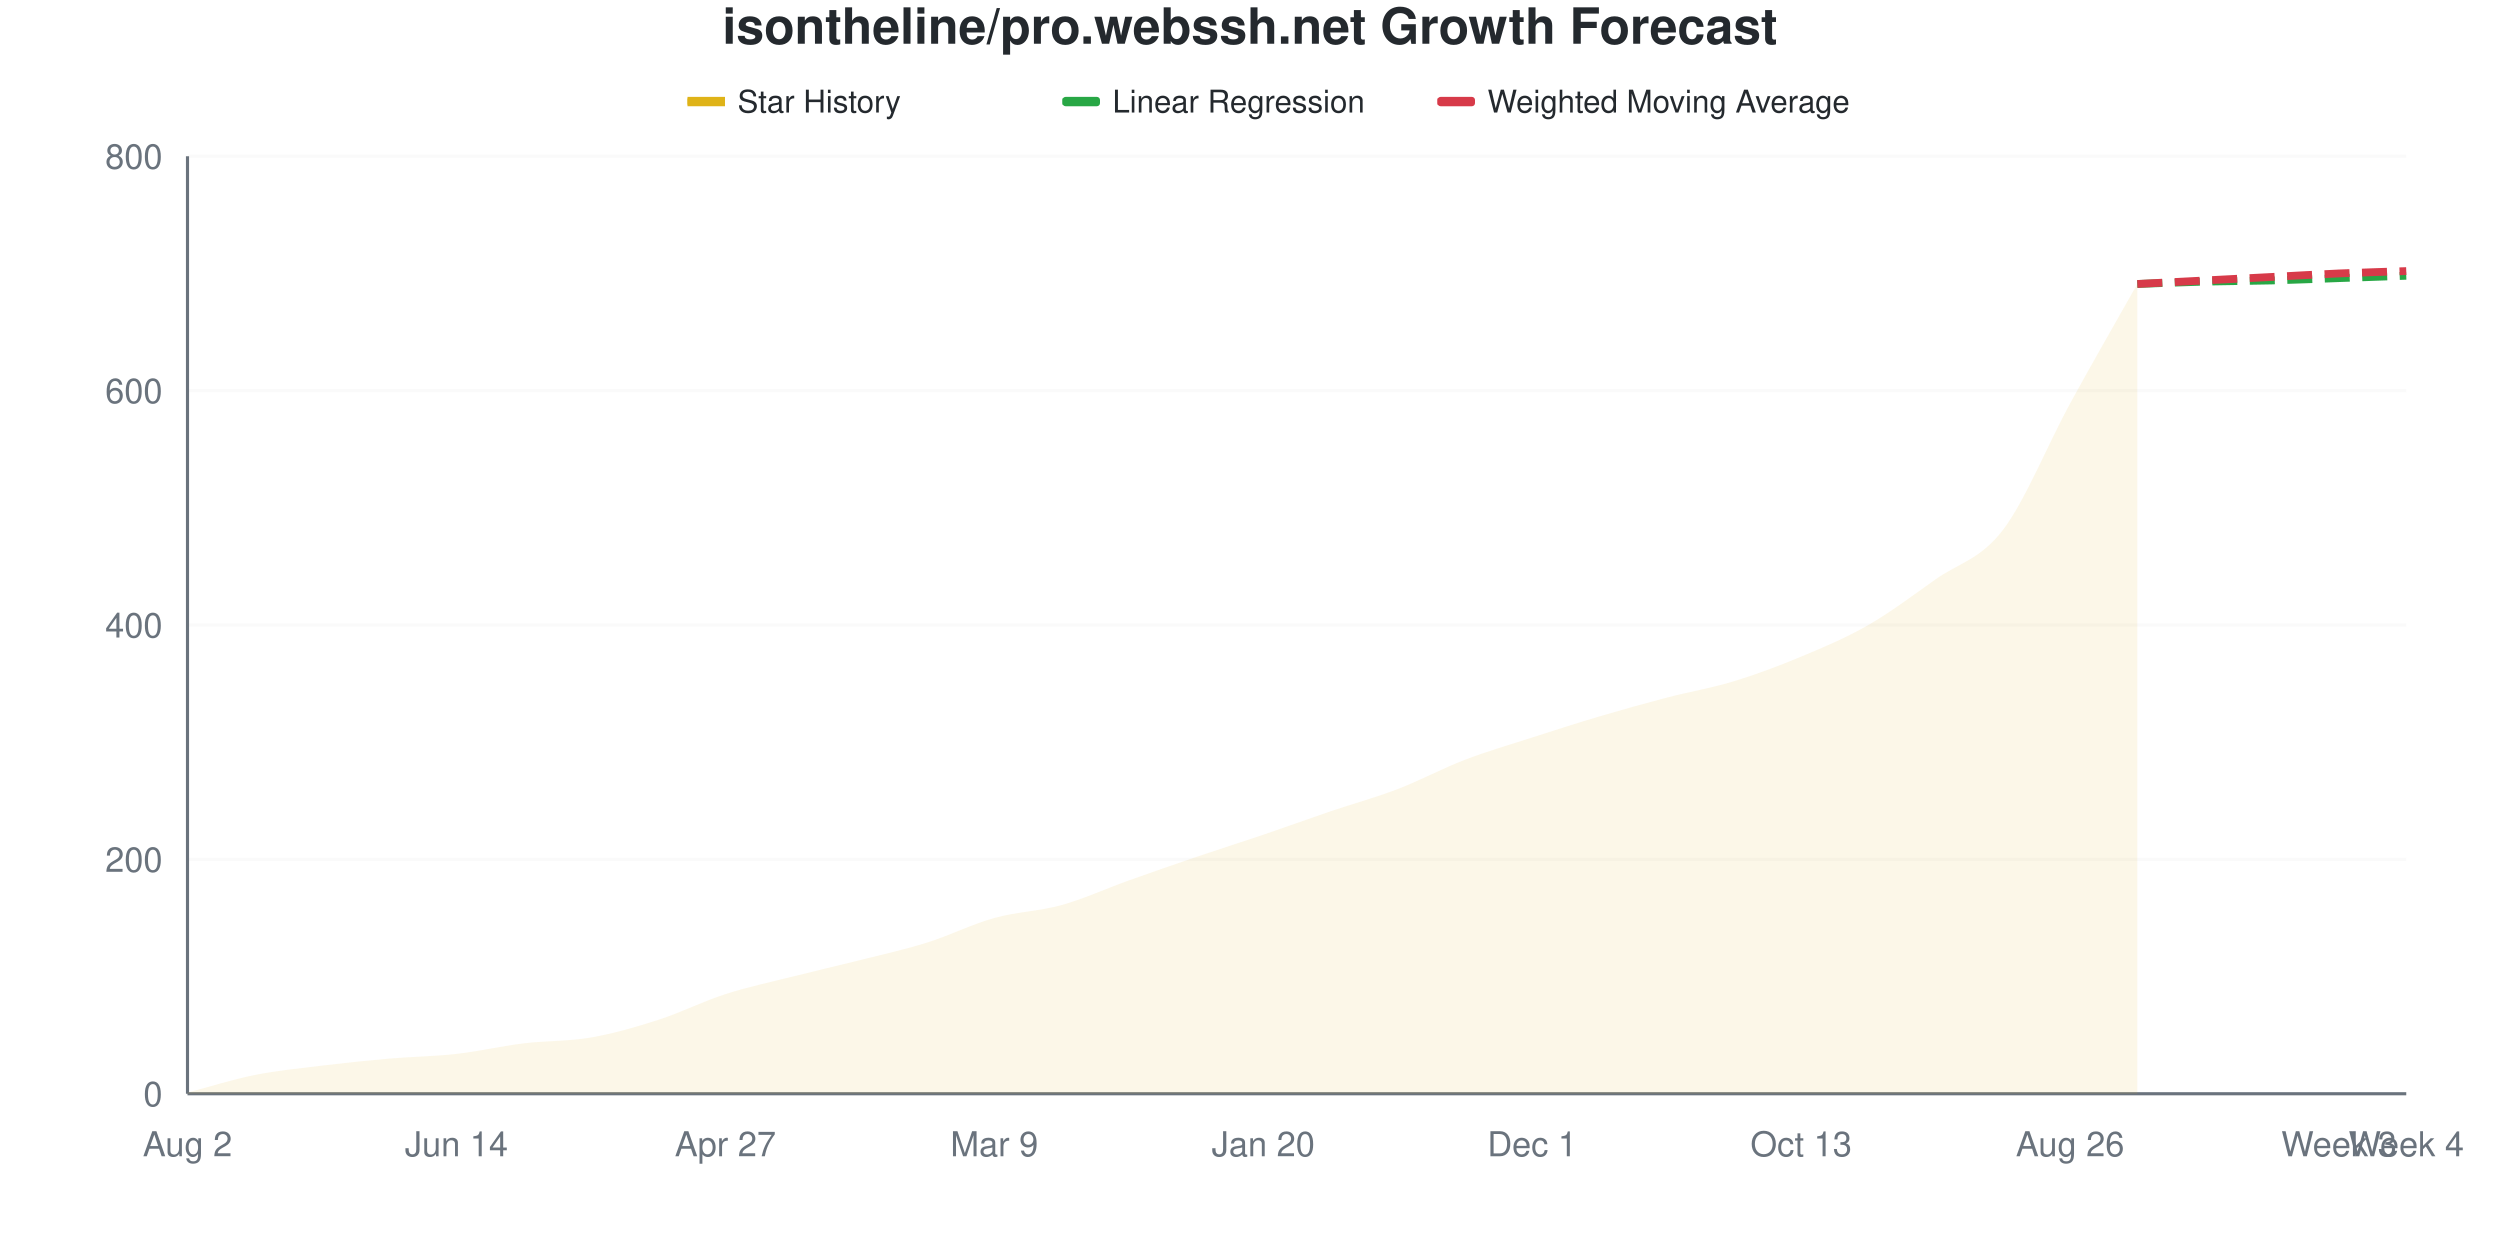
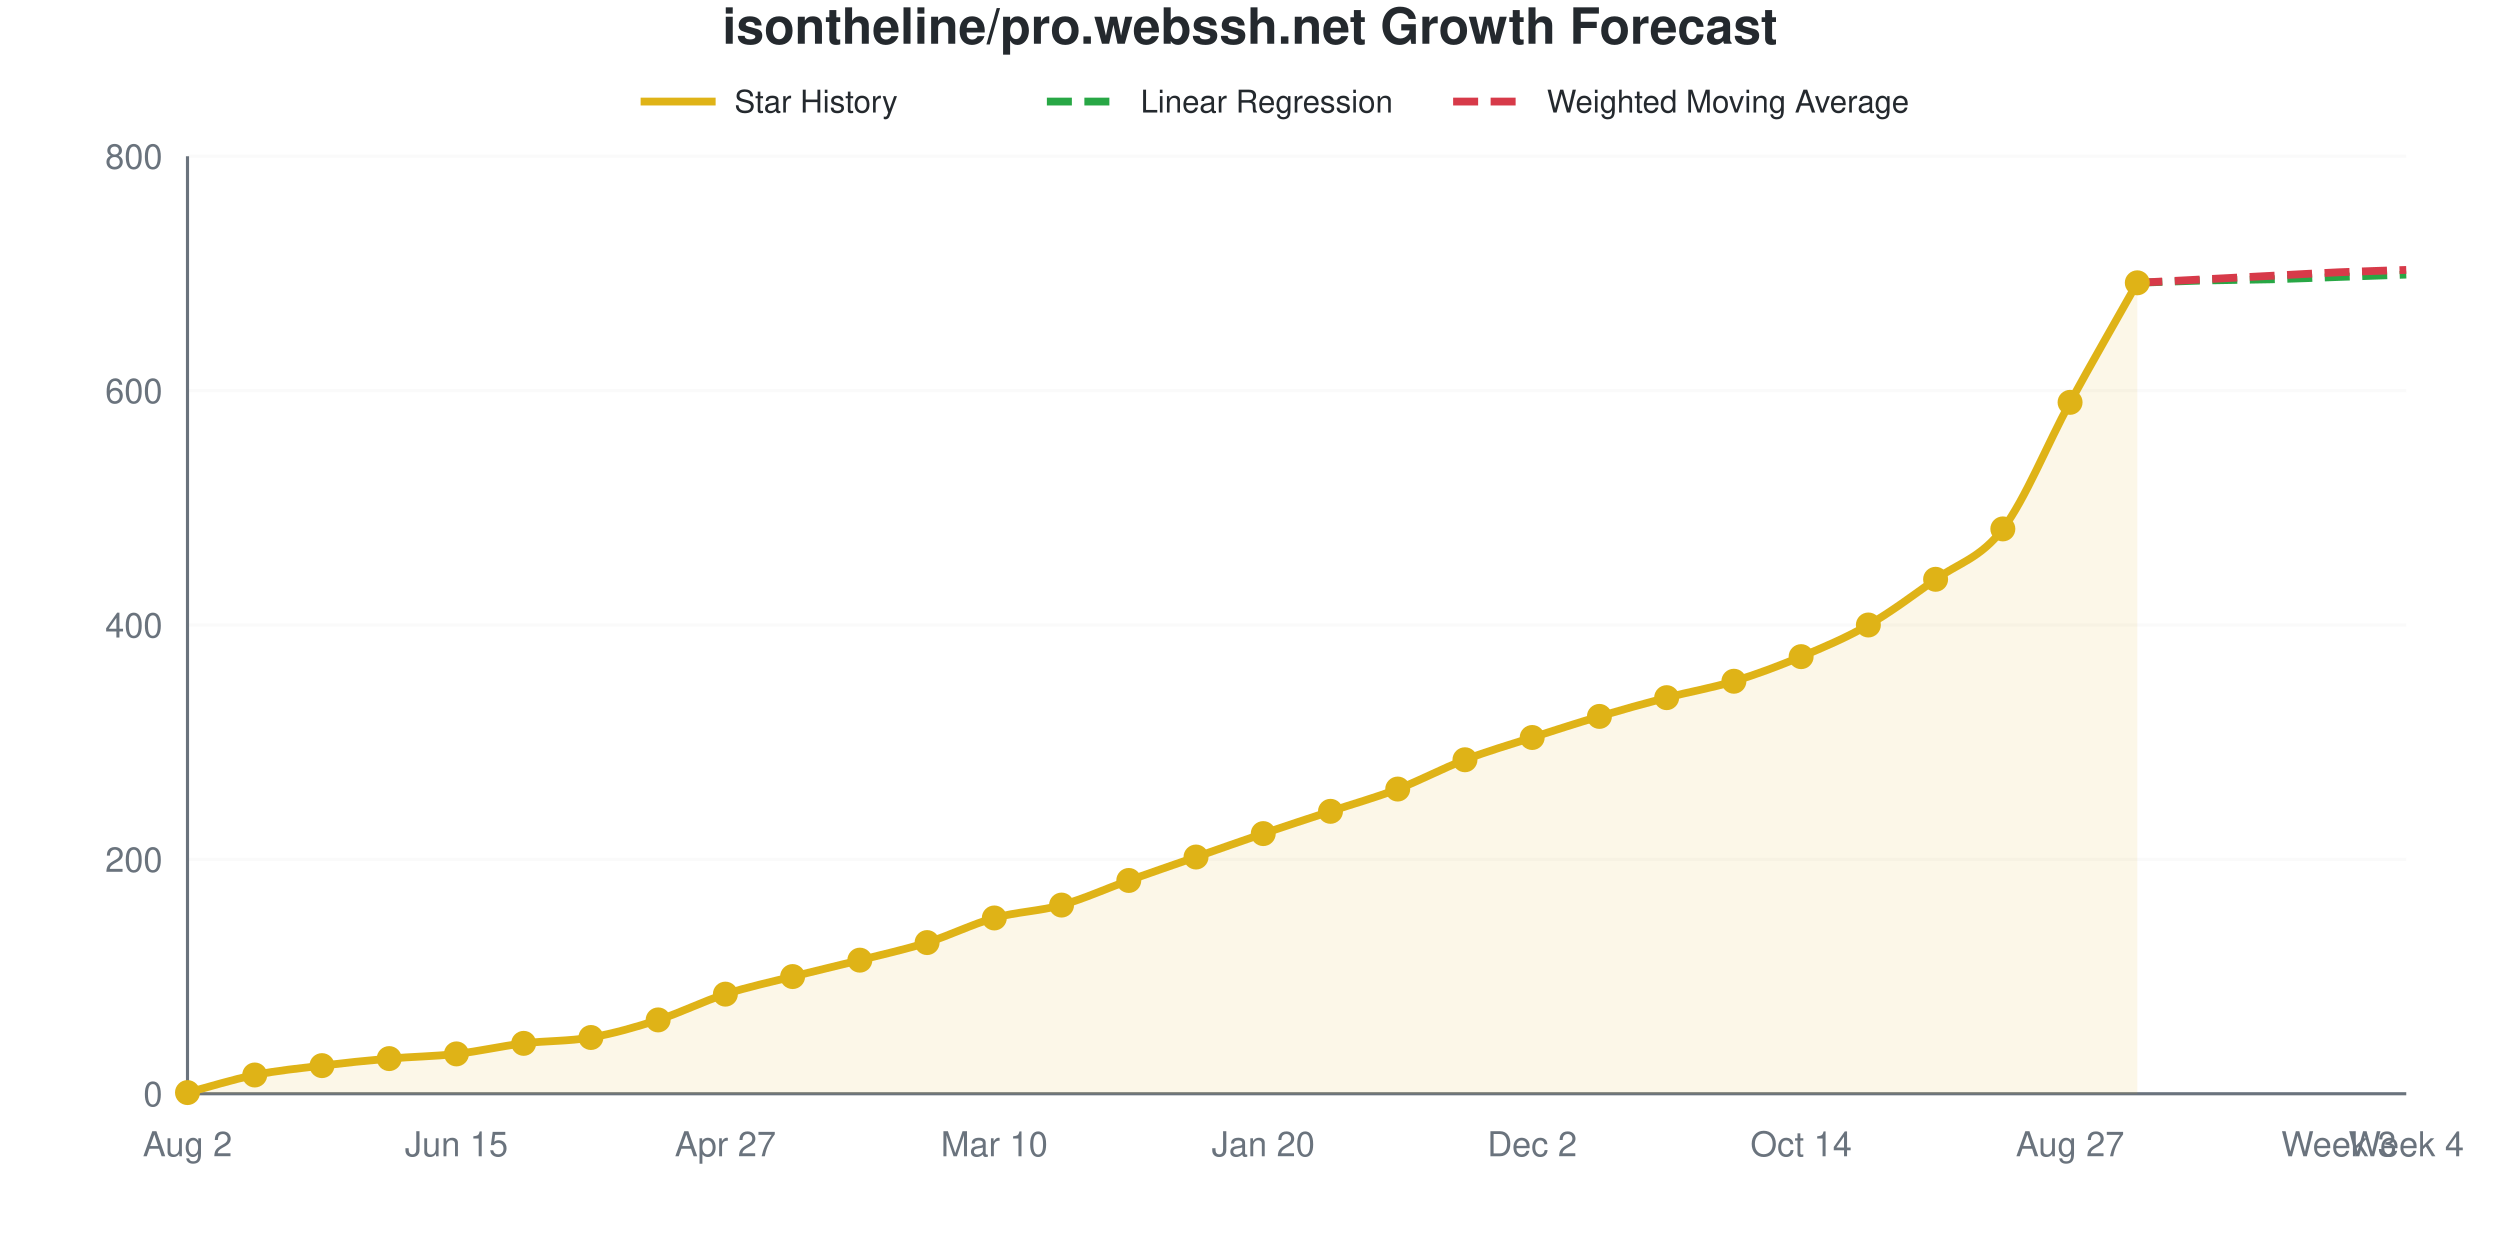
- <svg xmlns="http://www.w3.org/2000/svg" viewBox="0 0 800 400" width="800" height="400">
+ <svg xmlns="http://www.w3.org/2000/svg" viewBox="0 0 800 400" width="800" height="400" role="img">
  <style>
-     @keyframes drawLine {
-       to { stroke-dashoffset: 0; }
-     }
-     @keyframes fadeInPoint {
-       from { opacity: 0; }
-       to { opacity: 1; }
-     }
-     .data-line-0 {
-       stroke-dasharray: 1056;
-       stroke-dashoffset: 1056;
-       animation: drawLine 2s ease-out forwards;
-     }
-     .data-point {
-       opacity: 0;
-       animation: fadeInPoint 0.5s ease-out forwards;
+     @media (prefers-reduced-motion: no-preference) {
+       @keyframes drawLine {
+         to { stroke-dashoffset: 0; }
+       }
+       @keyframes fadeInPoint {
+         0% { opacity: 0; }
+         100% { opacity: 1; }
+       }
+       .data-line-0 {
+         stroke-dasharray: 1056;
+         stroke-dashoffset: 1056;
+         animation: drawLine 2s ease-out forwards;
+       }
+       .data-point {
+         opacity: 0;
+         animation: fadeInPoint 0.5s ease-out forwards;
+       }
    }
    .chart-bg { fill: #fff; }
    .chart-text { fill: #24292e; }
    .chart-muted { fill: #6a737d; }
    .chart-grid { stroke: #eee; }
    .chart-axis { stroke: #6a737d; }
    @media (prefers-color-scheme: dark) {
      .chart-bg { fill: #0d1117; }
      .chart-text { fill: #e6edf3; }
      .chart-muted { fill: #8b949e; }
      .chart-grid { stroke: #21262d; }
      .chart-axis { stroke: #8b949e; }
    }
  </style>
  <rect width="800" height="400" class="chart-bg" />
  <text x="400" y="14" text-anchor="middle" class="chart-text" font-size="16" font-weight="bold" font-family="-apple-system, BlinkMacSystemFont, 'Segoe UI', Helvetica, Arial, sans-serif">isontheline/pro.webssh.net Growth Forecast</text>
  <g class="legend">
-     <rect x="220" y="31" width="12" height="3" fill="#dfb317" />
-     <line x1="220" y1="32.5" x2="232" y2="32.5" stroke="#dfb317" stroke-width="2" />
-     <text x="236" y="36" class="chart-text" font-size="10" font-family="-apple-system, BlinkMacSystemFont, 'Segoe UI', Helvetica, Arial, sans-serif">Star History</text>
-     <rect x="340" y="31" width="12" height="3" fill="#28a745" rx="1" />
-     <line x1="340" y1="32.5" x2="352" y2="32.5" stroke="#28a745" stroke-width="2" stroke-dasharray="4,2" />
-     <text x="356" y="36" class="chart-text" font-size="10" font-family="-apple-system, BlinkMacSystemFont, 'Segoe UI', Helvetica, Arial, sans-serif">Linear Regression</text>
-     <rect x="460" y="31" width="12" height="3" fill="#d73a49" rx="1" />
-     <line x1="460" y1="32.5" x2="472" y2="32.5" stroke="#d73a49" stroke-width="2" stroke-dasharray="4,2" />
-     <text x="476" y="36" class="chart-text" font-size="10" font-family="-apple-system, BlinkMacSystemFont, 'Segoe UI', Helvetica, Arial, sans-serif">Weighted Moving Average</text>
+     <line x1="205" y1="32.5" x2="229" y2="32.5" stroke="#dfb317" stroke-width="2.5" />
+     <text x="235" y="36" class="chart-text" font-size="10" font-family="-apple-system, BlinkMacSystemFont, 'Segoe UI', Helvetica, Arial, sans-serif">Star History</text>
+     <line x1="335" y1="32.5" x2="359" y2="32.5" stroke="#28a745" stroke-width="2.5" stroke-dasharray="8,4" />
+     <text x="365" y="36" class="chart-text" font-size="10" font-family="-apple-system, BlinkMacSystemFont, 'Segoe UI', Helvetica, Arial, sans-serif">Linear Regression</text>
+     <line x1="465" y1="32.5" x2="489" y2="32.5" stroke="#d73a49" stroke-width="2.5" stroke-dasharray="8,4" />
+     <text x="495" y="36" class="chart-text" font-size="10" font-family="-apple-system, BlinkMacSystemFont, 'Segoe UI', Helvetica, Arial, sans-serif">Weighted Moving Average</text>
  </g>
  <g class="grid">
    <line x1="60" y1="350" x2="770" y2="350" class="chart-grid" stroke-opacity="0.3" />
    <text x="52" y="354" text-anchor="end" class="chart-muted" font-size="11" font-family="-apple-system, BlinkMacSystemFont, 'Segoe UI', Helvetica, Arial, sans-serif">0</text>
    <line x1="60" y1="275" x2="770" y2="275" class="chart-grid" stroke-opacity="0.3" />
    <text x="52" y="279" text-anchor="end" class="chart-muted" font-size="11" font-family="-apple-system, BlinkMacSystemFont, 'Segoe UI', Helvetica, Arial, sans-serif">200</text>
    <line x1="60" y1="200" x2="770" y2="200" class="chart-grid" stroke-opacity="0.3" />
    <text x="52" y="204" text-anchor="end" class="chart-muted" font-size="11" font-family="-apple-system, BlinkMacSystemFont, 'Segoe UI', Helvetica, Arial, sans-serif">400</text>
    <line x1="60" y1="125" x2="770" y2="125" class="chart-grid" stroke-opacity="0.3" />
    <text x="52" y="129" text-anchor="end" class="chart-muted" font-size="11" font-family="-apple-system, BlinkMacSystemFont, 'Segoe UI', Helvetica, Arial, sans-serif">600</text>
    <line x1="60" y1="50" x2="770" y2="50" class="chart-grid" stroke-opacity="0.3" />
    <text x="52" y="54" text-anchor="end" class="chart-muted" font-size="11" font-family="-apple-system, BlinkMacSystemFont, 'Segoe UI', Helvetica, Arial, sans-serif">800</text>
  </g>
  <g class="milestones">
    
  </g>
  <g class="x-axis">
    <text x="60" y="370" text-anchor="middle" class="chart-muted" font-size="11" font-family="-apple-system, BlinkMacSystemFont, 'Segoe UI', Helvetica, Arial, sans-serif">Aug 2</text>
-     <text x="146.061" y="370" text-anchor="middle" class="chart-muted" font-size="11" font-family="-apple-system, BlinkMacSystemFont, 'Segoe UI', Helvetica, Arial, sans-serif">Jun 14</text>
+     <text x="146.061" y="370" text-anchor="middle" class="chart-muted" font-size="11" font-family="-apple-system, BlinkMacSystemFont, 'Segoe UI', Helvetica, Arial, sans-serif">Jun 15</text>
    <text x="232.121" y="370" text-anchor="middle" class="chart-muted" font-size="11" font-family="-apple-system, BlinkMacSystemFont, 'Segoe UI', Helvetica, Arial, sans-serif">Apr 27</text>
-     <text x="318.182" y="370" text-anchor="middle" class="chart-muted" font-size="11" font-family="-apple-system, BlinkMacSystemFont, 'Segoe UI', Helvetica, Arial, sans-serif">Mar 9</text>
+     <text x="318.182" y="370" text-anchor="middle" class="chart-muted" font-size="11" font-family="-apple-system, BlinkMacSystemFont, 'Segoe UI', Helvetica, Arial, sans-serif">Mar 10</text>
    <text x="404.242" y="370" text-anchor="middle" class="chart-muted" font-size="11" font-family="-apple-system, BlinkMacSystemFont, 'Segoe UI', Helvetica, Arial, sans-serif">Jan 20</text>
-     <text x="490.303" y="370" text-anchor="middle" class="chart-muted" font-size="11" font-family="-apple-system, BlinkMacSystemFont, 'Segoe UI', Helvetica, Arial, sans-serif">Dec 1</text>
-     <text x="576.364" y="370" text-anchor="middle" class="chart-muted" font-size="11" font-family="-apple-system, BlinkMacSystemFont, 'Segoe UI', Helvetica, Arial, sans-serif">Oct 13</text>
-     <text x="662.424" y="370" text-anchor="middle" class="chart-muted" font-size="11" font-family="-apple-system, BlinkMacSystemFont, 'Segoe UI', Helvetica, Arial, sans-serif">Aug 26</text>
+     <text x="490.303" y="370" text-anchor="middle" class="chart-muted" font-size="11" font-family="-apple-system, BlinkMacSystemFont, 'Segoe UI', Helvetica, Arial, sans-serif">Dec 2</text>
+     <text x="576.364" y="370" text-anchor="middle" class="chart-muted" font-size="11" font-family="-apple-system, BlinkMacSystemFont, 'Segoe UI', Helvetica, Arial, sans-serif">Oct 14</text>
+     <text x="662.424" y="370" text-anchor="middle" class="chart-muted" font-size="11" font-family="-apple-system, BlinkMacSystemFont, 'Segoe UI', Helvetica, Arial, sans-serif">Aug 27</text>
    <text x="748.485" y="370" text-anchor="middle" class="chart-muted" font-size="11" font-family="-apple-system, BlinkMacSystemFont, 'Segoe UI', Helvetica, Arial, sans-serif">Week 3</text>
    <text x="770" y="370" text-anchor="middle" class="chart-muted" font-size="11" font-family="-apple-system, BlinkMacSystemFont, 'Segoe UI', Helvetica, Arial, sans-serif">Week 4</text>
  </g>
  <line x1="60" y1="50" x2="60" y2="350" class="chart-axis" stroke-width="1" />
  <line x1="60" y1="350" x2="770" y2="350" class="chart-axis" stroke-width="1" />
-   <path d="M60,350 L60,349.625 C67.172,347.75 74.343,345.438 81.515,344 C88.687,342.562 95.859,341.875 103.03,341 C110.202,340.125 117.374,339.375 124.545,338.75 C131.717,338.125 138.889,338.062 146.061,337.25 C153.232,336.438 160.404,334.75 167.576,333.875 C174.747,333 181.919,333.25 189.091,332 C196.263,330.75 203.434,328.688 210.606,326.375 C217.778,324.062 224.949,320.438 232.121,318.125 C239.293,315.812 246.465,314.312 253.636,312.5 C260.808,310.688 267.98,309.062 275.152,307.25 C282.323,305.438 289.495,303.875 296.667,301.625 C303.838,299.375 311.01,295.75 318.182,293.75 C325.354,291.75 332.525,291.625 339.697,289.625 C346.869,287.625 354.04,284.312 361.212,281.75 C368.384,279.188 375.556,276.688 382.727,274.25 C389.899,271.812 397.071,269.562 404.242,267.125 C411.414,264.688 418.586,262.062 425.758,259.625 C432.929,257.188 440.101,255.25 447.273,252.5 C454.444,249.75 461.616,245.875 468.788,243.125 C475.96,240.375 483.131,238.312 490.303,236 C497.475,233.688 504.646,231.375 511.818,229.25 C518.99,227.125 526.162,225.125 533.333,223.25 C540.505,221.375 547.677,220.188 554.848,218 C562.02,215.812 569.192,213.125 576.364,210.125 C583.535,207.125 590.707,204.125 597.879,200 C605.051,195.875 612.222,190.437 619.394,185.375 C626.566,180.312 633.737,179 640.909,169.625 C648.081,160.25 655.253,142.25 662.424,129.125 C669.596,116 676.768,103.625 683.939,90.875 L683.939,350 L60,350 Z" fill="#dfb317" fill-opacity="0.1" />
-   <path d="M60,350 L60,349.625 C67.172,347.75 74.343,345.438 81.515,344 C88.687,342.562 95.859,341.875 103.03,341 C110.202,340.125 117.374,339.375 124.545,338.75 C131.717,338.125 138.889,338.062 146.061,337.25 C153.232,336.438 160.404,334.75 167.576,333.875 C174.747,333 181.919,333.25 189.091,332 C196.263,330.75 203.434,328.688 210.606,326.375 C217.778,324.062 224.949,320.438 232.121,318.125 C239.293,315.812 246.465,314.312 253.636,312.5 C260.808,310.688 267.98,309.062 275.152,307.25 C282.323,305.438 289.495,303.875 296.667,301.625 C303.838,299.375 311.01,295.75 318.182,293.75 C325.354,291.75 332.525,291.625 339.697,289.625 C346.869,287.625 354.04,284.312 361.212,281.75 C368.384,279.188 375.556,276.688 382.727,274.25 C389.899,271.812 397.071,269.562 404.242,267.125 C411.414,264.688 418.586,262.062 425.758,259.625 C432.929,257.188 440.101,255.25 447.273,252.5 C454.444,249.75 461.616,245.875 468.788,243.125 C475.96,240.375 483.131,238.312 490.303,236 C497.475,233.688 504.646,231.375 511.818,229.25 C518.99,227.125 526.162,225.125 533.333,223.25 C540.505,221.375 547.677,220.188 554.848,218 C562.02,215.812 569.192,213.125 576.364,210.125 C583.535,207.125 590.707,204.125 597.879,200 C605.051,195.875 612.222,190.437 619.394,185.375 C626.566,180.312 633.737,179 640.909,169.625 C648.081,160.25 655.253,142.25 662.424,129.125 C669.596,116 676.768,103.625 683.939,90.875" fill="none" stroke="#dfb317" stroke-width="2.5" class="data-line-0" />
-   <path d="M683.939,90.875 C691.111,90.625 698.283,90.312 705.455,90.125 C712.626,89.938 719.798,89.938 726.97,89.75 C734.141,89.562 741.313,89.25 748.485,89 C755.657,88.75 762.828,88.5 770,88.25" fill="none" stroke="#28a745" stroke-width="2.5" stroke-dasharray="8,4" />
-   <path d="M683.939,90.875 C691.111,90.5 698.283,90.125 705.455,89.75 C712.626,89.375 719.798,89 726.97,88.625 C734.141,88.25 741.313,87.812 748.485,87.5 C755.657,87.188 762.828,87 770,86.75" fill="none" stroke="#d73a49" stroke-width="2.5" stroke-dasharray="8,4" />
+   <path d="M60,350 L60,349.625 C67.172,347.75 74.343,345.438 81.515,344 C88.687,342.562 95.859,341.875 103.03,341 C110.202,340.125 117.374,339.375 124.545,338.75 C131.717,338.125 138.889,338.062 146.061,337.25 C153.232,336.438 160.404,334.75 167.576,333.875 C174.747,333 181.919,333.25 189.091,332 C196.263,330.75 203.434,328.688 210.606,326.375 C217.778,324.062 224.949,320.438 232.121,318.125 C239.293,315.812 246.465,314.312 253.636,312.5 C260.808,310.688 267.98,309.062 275.152,307.25 C282.323,305.438 289.495,303.875 296.667,301.625 C303.838,299.375 311.01,295.75 318.182,293.75 C325.354,291.75 332.525,291.625 339.697,289.625 C346.869,287.625 354.04,284.312 361.212,281.75 C368.384,279.188 375.556,276.75 382.727,274.25 C389.899,271.75 397.071,269.188 404.242,266.75 C411.414,264.312 418.586,262 425.758,259.625 C432.929,257.25 440.101,255.25 447.273,252.5 C454.444,249.75 461.616,245.875 468.788,243.125 C475.96,240.375 483.131,238.312 490.303,236 C497.475,233.688 504.646,231.375 511.818,229.25 C518.99,227.125 526.162,225.125 533.333,223.25 C540.505,221.375 547.677,220.188 554.848,218 C562.02,215.812 569.192,213.125 576.364,210.125 C583.535,207.125 590.707,204.125 597.879,200 C605.051,195.875 612.222,190.5 619.394,185.375 C626.566,180.25 633.737,178.688 640.909,169.25 C648.081,159.813 655.253,141.875 662.424,128.75 C669.596,115.625 676.768,103.25 683.939,90.5 L683.939,350 L60,350 Z" fill="#dfb317" fill-opacity="0.1" />
+   <path d="M60,350 L60,349.625 C67.172,347.75 74.343,345.438 81.515,344 C88.687,342.562 95.859,341.875 103.03,341 C110.202,340.125 117.374,339.375 124.545,338.75 C131.717,338.125 138.889,338.062 146.061,337.25 C153.232,336.438 160.404,334.75 167.576,333.875 C174.747,333 181.919,333.25 189.091,332 C196.263,330.75 203.434,328.688 210.606,326.375 C217.778,324.062 224.949,320.438 232.121,318.125 C239.293,315.812 246.465,314.312 253.636,312.5 C260.808,310.688 267.98,309.062 275.152,307.25 C282.323,305.438 289.495,303.875 296.667,301.625 C303.838,299.375 311.01,295.75 318.182,293.75 C325.354,291.75 332.525,291.625 339.697,289.625 C346.869,287.625 354.04,284.312 361.212,281.75 C368.384,279.188 375.556,276.75 382.727,274.25 C389.899,271.75 397.071,269.188 404.242,266.75 C411.414,264.312 418.586,262 425.758,259.625 C432.929,257.25 440.101,255.25 447.273,252.5 C454.444,249.75 461.616,245.875 468.788,243.125 C475.96,240.375 483.131,238.312 490.303,236 C497.475,233.688 504.646,231.375 511.818,229.25 C518.99,227.125 526.162,225.125 533.333,223.25 C540.505,221.375 547.677,220.188 554.848,218 C562.02,215.812 569.192,213.125 576.364,210.125 C583.535,207.125 590.707,204.125 597.879,200 C605.051,195.875 612.222,190.5 619.394,185.375 C626.566,180.25 633.737,178.688 640.909,169.25 C648.081,159.813 655.253,141.875 662.424,128.75 C669.596,115.625 676.768,103.25 683.939,90.5" fill="none" stroke="#dfb317" stroke-width="2.5" class="data-line-0" />
+   <path d="M683.939,90.5 C691.111,90.25 698.283,89.938 705.455,89.75 C712.626,89.562 719.798,89.562 726.97,89.375 C734.141,89.188 741.313,88.875 748.485,88.625 C755.657,88.375 762.828,88.125 770,87.875" fill="none" stroke="#28a745" stroke-width="2.5" stroke-dasharray="8,4" />
+   <path d="M683.939,90.5 C691.111,90.125 698.283,89.75 705.455,89.375 C712.626,89 719.798,88.625 726.97,88.25 C734.141,87.875 741.313,87.438 748.485,87.125 C755.657,86.812 762.828,86.625 770,86.375" fill="none" stroke="#d73a49" stroke-width="2.5" stroke-dasharray="8,4" />
  <g class="points">
    <circle cx="60" cy="349.625" r="4" fill="#dfb317" class="data-point" style="animation-delay: 1.50s" />
    <circle cx="81.515" cy="344" r="4" fill="#dfb317" class="data-point" style="animation-delay: 1.55s" />
    <circle cx="103.03" cy="341" r="4" fill="#dfb317" class="data-point" style="animation-delay: 1.60s" />
    <circle cx="124.545" cy="338.75" r="4" fill="#dfb317" class="data-point" style="animation-delay: 1.65s" />
    <circle cx="146.061" cy="337.25" r="4" fill="#dfb317" class="data-point" style="animation-delay: 1.70s" />
    <circle cx="167.576" cy="333.875" r="4" fill="#dfb317" class="data-point" style="animation-delay: 1.75s" />
    <circle cx="189.091" cy="332" r="4" fill="#dfb317" class="data-point" style="animation-delay: 1.80s" />
    <circle cx="210.606" cy="326.375" r="4" fill="#dfb317" class="data-point" style="animation-delay: 1.85s" />
    <circle cx="232.121" cy="318.125" r="4" fill="#dfb317" class="data-point" style="animation-delay: 1.90s" />
    <circle cx="253.636" cy="312.5" r="4" fill="#dfb317" class="data-point" style="animation-delay: 1.95s" />
    <circle cx="275.152" cy="307.25" r="4" fill="#dfb317" class="data-point" style="animation-delay: 2.00s" />
    <circle cx="296.667" cy="301.625" r="4" fill="#dfb317" class="data-point" style="animation-delay: 2.05s" />
    <circle cx="318.182" cy="293.75" r="4" fill="#dfb317" class="data-point" style="animation-delay: 2.10s" />
    <circle cx="339.697" cy="289.625" r="4" fill="#dfb317" class="data-point" style="animation-delay: 2.15s" />
    <circle cx="361.212" cy="281.75" r="4" fill="#dfb317" class="data-point" style="animation-delay: 2.20s" />
    <circle cx="382.727" cy="274.25" r="4" fill="#dfb317" class="data-point" style="animation-delay: 2.25s" />
-     <circle cx="404.242" cy="267.125" r="4" fill="#dfb317" class="data-point" style="animation-delay: 2.30s" />
+     <circle cx="404.242" cy="266.75" r="4" fill="#dfb317" class="data-point" style="animation-delay: 2.30s" />
    <circle cx="425.758" cy="259.625" r="4" fill="#dfb317" class="data-point" style="animation-delay: 2.35s" />
    <circle cx="447.273" cy="252.5" r="4" fill="#dfb317" class="data-point" style="animation-delay: 2.40s" />
    <circle cx="468.788" cy="243.125" r="4" fill="#dfb317" class="data-point" style="animation-delay: 2.45s" />
    <circle cx="490.303" cy="236" r="4" fill="#dfb317" class="data-point" style="animation-delay: 2.50s" />
    <circle cx="511.818" cy="229.25" r="4" fill="#dfb317" class="data-point" style="animation-delay: 2.55s" />
    <circle cx="533.333" cy="223.25" r="4" fill="#dfb317" class="data-point" style="animation-delay: 2.60s" />
    <circle cx="554.848" cy="218" r="4" fill="#dfb317" class="data-point" style="animation-delay: 2.65s" />
    <circle cx="576.364" cy="210.125" r="4" fill="#dfb317" class="data-point" style="animation-delay: 2.70s" />
    <circle cx="597.879" cy="200" r="4" fill="#dfb317" class="data-point" style="animation-delay: 2.75s" />
    <circle cx="619.394" cy="185.375" r="4" fill="#dfb317" class="data-point" style="animation-delay: 2.80s" />
-     <circle cx="640.909" cy="169.625" r="4" fill="#dfb317" class="data-point" style="animation-delay: 2.85s" />
-     <circle cx="662.424" cy="129.125" r="4" fill="#dfb317" class="data-point" style="animation-delay: 2.90s" />
-     <circle cx="683.939" cy="90.875" r="4" fill="#dfb317" class="data-point" style="animation-delay: 2.95s" />
+     <circle cx="640.909" cy="169.25" r="4" fill="#dfb317" class="data-point" style="animation-delay: 2.85s" />
+     <circle cx="662.424" cy="128.75" r="4" fill="#dfb317" class="data-point" style="animation-delay: 2.90s" />
+     <circle cx="683.939" cy="90.5" r="4" fill="#dfb317" class="data-point" style="animation-delay: 2.95s" />
  </g>
</svg>
